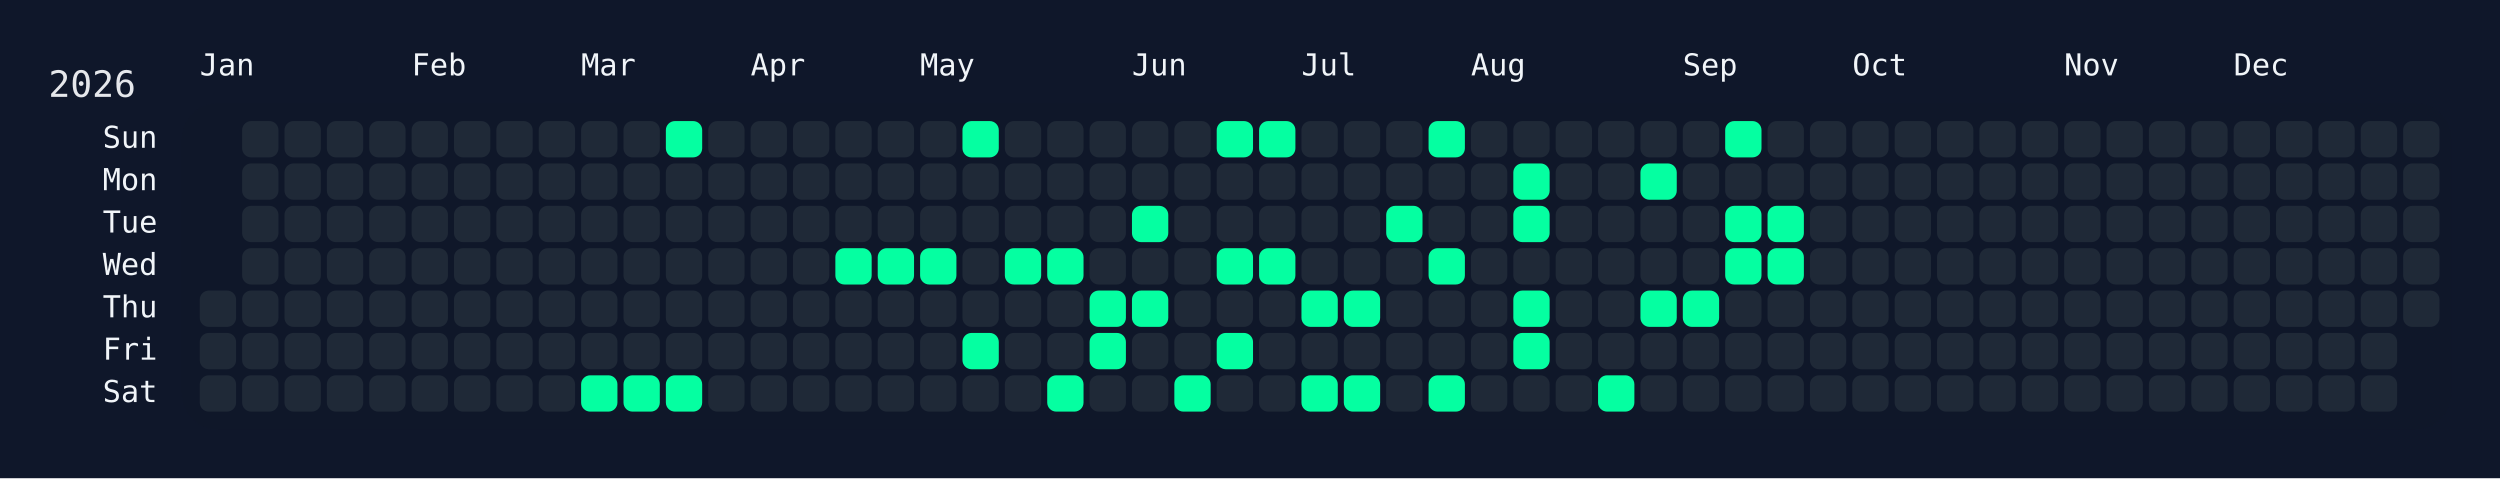
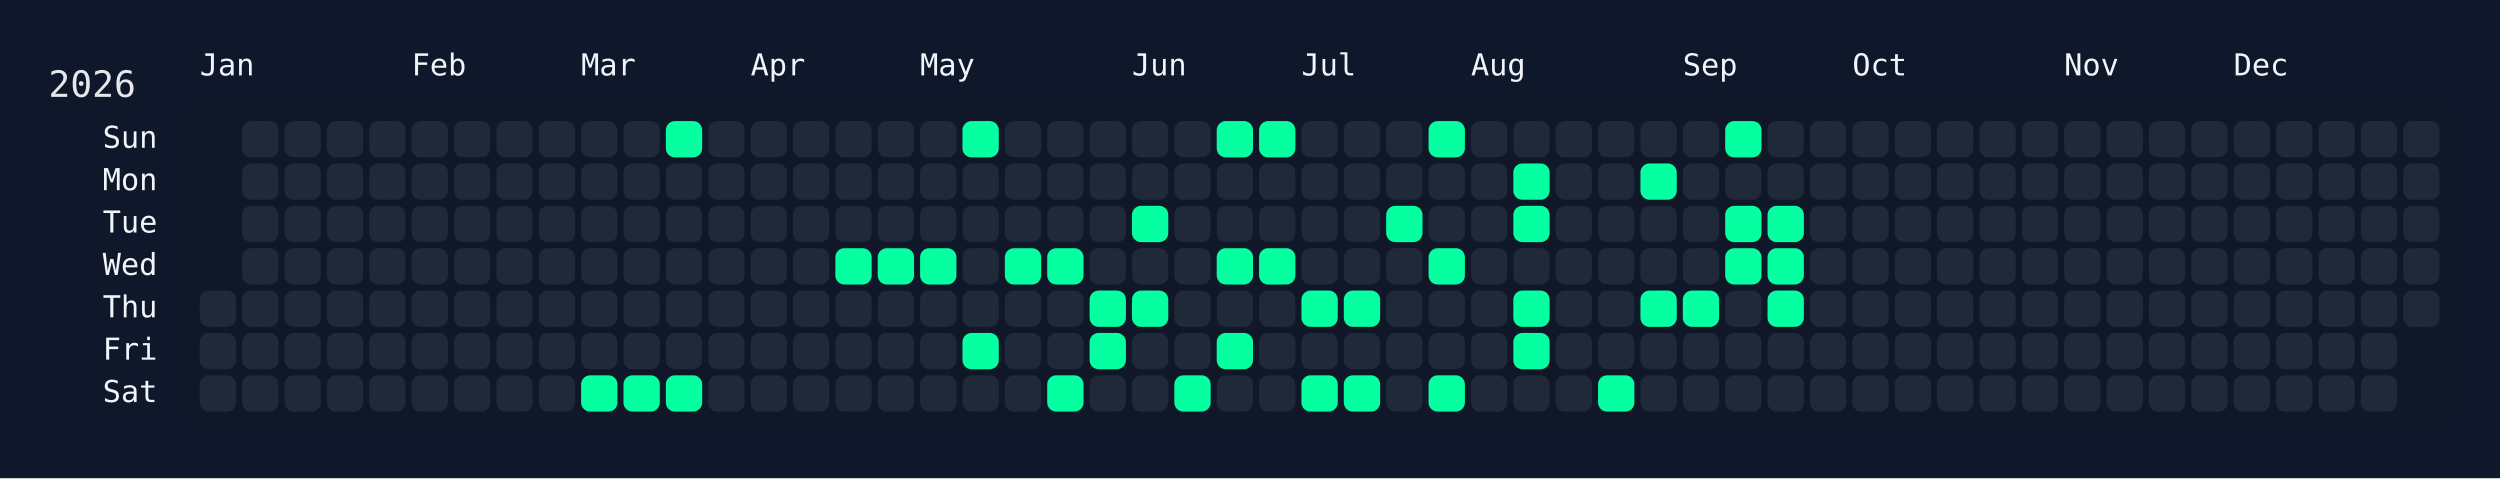
<svg xmlns="http://www.w3.org/2000/svg" width="826" height="158" viewBox="0 0 826 158">
  <rect width="826" height="158" fill="#0f172a" />
  <rect x="60" y="34" width="750" height="108" rx="12" ry="12" fill="rgba(15, 23, 42, 0.8)" />
  <text x="16" y="32" font-size="12" fill="#e5e7eb" font-family="JetBrains Mono, ui-monospace, SFMono-Regular, Menlo, Monaco, Consolas, monospace">2026</text>
  <text x="66" y="18" font-size="10" fill="#f1f5f9" font-family="JetBrains Mono, ui-monospace, SFMono-Regular, Menlo, Monaco, Consolas, monospace" dominant-baseline="hanging">Jan</text>
  <text x="136" y="18" font-size="10" fill="#f1f5f9" font-family="JetBrains Mono, ui-monospace, SFMono-Regular, Menlo, Monaco, Consolas, monospace" dominant-baseline="hanging">Feb</text>
  <text x="192" y="18" font-size="10" fill="#f1f5f9" font-family="JetBrains Mono, ui-monospace, SFMono-Regular, Menlo, Monaco, Consolas, monospace" dominant-baseline="hanging">Mar</text>
  <text x="248" y="18" font-size="10" fill="#f1f5f9" font-family="JetBrains Mono, ui-monospace, SFMono-Regular, Menlo, Monaco, Consolas, monospace" dominant-baseline="hanging">Apr</text>
  <text x="304" y="18" font-size="10" fill="#f1f5f9" font-family="JetBrains Mono, ui-monospace, SFMono-Regular, Menlo, Monaco, Consolas, monospace" dominant-baseline="hanging">May</text>
  <text x="374" y="18" font-size="10" fill="#f1f5f9" font-family="JetBrains Mono, ui-monospace, SFMono-Regular, Menlo, Monaco, Consolas, monospace" dominant-baseline="hanging">Jun</text>
  <text x="430" y="18" font-size="10" fill="#f1f5f9" font-family="JetBrains Mono, ui-monospace, SFMono-Regular, Menlo, Monaco, Consolas, monospace" dominant-baseline="hanging">Jul</text>
  <text x="486" y="18" font-size="10" fill="#f1f5f9" font-family="JetBrains Mono, ui-monospace, SFMono-Regular, Menlo, Monaco, Consolas, monospace" dominant-baseline="hanging">Aug</text>
  <text x="556" y="18" font-size="10" fill="#f1f5f9" font-family="JetBrains Mono, ui-monospace, SFMono-Regular, Menlo, Monaco, Consolas, monospace" dominant-baseline="hanging">Sep</text>
  <text x="612" y="18" font-size="10" fill="#f1f5f9" font-family="JetBrains Mono, ui-monospace, SFMono-Regular, Menlo, Monaco, Consolas, monospace" dominant-baseline="hanging">Oct</text>
  <text x="682" y="18" font-size="10" fill="#f1f5f9" font-family="JetBrains Mono, ui-monospace, SFMono-Regular, Menlo, Monaco, Consolas, monospace" dominant-baseline="hanging">Nov</text>
  <text x="738" y="18" font-size="10" fill="#f1f5f9" font-family="JetBrains Mono, ui-monospace, SFMono-Regular, Menlo, Monaco, Consolas, monospace" dominant-baseline="hanging">Dec</text>
  <text x="52" y="46.0" font-size="10" fill="#f1f5f9" font-family="JetBrains Mono, ui-monospace, SFMono-Regular, Menlo, Monaco, Consolas, monospace" text-anchor="end" dominant-baseline="middle">Sun</text>
  <text x="52" y="60.0" font-size="10" fill="#f1f5f9" font-family="JetBrains Mono, ui-monospace, SFMono-Regular, Menlo, Monaco, Consolas, monospace" text-anchor="end" dominant-baseline="middle">Mon</text>
  <text x="52" y="74.0" font-size="10" fill="#f1f5f9" font-family="JetBrains Mono, ui-monospace, SFMono-Regular, Menlo, Monaco, Consolas, monospace" text-anchor="end" dominant-baseline="middle">Tue</text>
  <text x="52" y="88.0" font-size="10" fill="#f1f5f9" font-family="JetBrains Mono, ui-monospace, SFMono-Regular, Menlo, Monaco, Consolas, monospace" text-anchor="end" dominant-baseline="middle">Wed</text>
  <text x="52" y="102.0" font-size="10" fill="#f1f5f9" font-family="JetBrains Mono, ui-monospace, SFMono-Regular, Menlo, Monaco, Consolas, monospace" text-anchor="end" dominant-baseline="middle">Thu</text>
  <text x="52" y="116.0" font-size="10" fill="#f1f5f9" font-family="JetBrains Mono, ui-monospace, SFMono-Regular, Menlo, Monaco, Consolas, monospace" text-anchor="end" dominant-baseline="middle">Fri</text>
  <text x="52" y="130.0" font-size="10" fill="#f1f5f9" font-family="JetBrains Mono, ui-monospace, SFMono-Regular, Menlo, Monaco, Consolas, monospace" text-anchor="end" dominant-baseline="middle">Sat</text>
  <g transform="translate(66,40)">
    <rect x="0" y="56" width="12" height="12" rx="3" ry="3" fill="#1f2937" data-date="2026-01-01" />
    <rect x="0" y="70" width="12" height="12" rx="3" ry="3" fill="#1f2937" data-date="2026-01-02" />
    <rect x="0" y="84" width="12" height="12" rx="3" ry="3" fill="#1f2937" data-date="2026-01-03" />
    <rect x="14" y="0" width="12" height="12" rx="3" ry="3" fill="#1f2937" data-date="2026-01-04" />
    <rect x="14" y="14" width="12" height="12" rx="3" ry="3" fill="#1f2937" data-date="2026-01-05" />
    <rect x="14" y="28" width="12" height="12" rx="3" ry="3" fill="#1f2937" data-date="2026-01-06" />
    <rect x="14" y="42" width="12" height="12" rx="3" ry="3" fill="#1f2937" data-date="2026-01-07" />
    <rect x="14" y="56" width="12" height="12" rx="3" ry="3" fill="#1f2937" data-date="2026-01-08" />
    <rect x="14" y="70" width="12" height="12" rx="3" ry="3" fill="#1f2937" data-date="2026-01-09" />
    <rect x="14" y="84" width="12" height="12" rx="3" ry="3" fill="#1f2937" data-date="2026-01-10" />
    <rect x="28" y="0" width="12" height="12" rx="3" ry="3" fill="#1f2937" data-date="2026-01-11" />
    <rect x="28" y="14" width="12" height="12" rx="3" ry="3" fill="#1f2937" data-date="2026-01-12" />
    <rect x="28" y="28" width="12" height="12" rx="3" ry="3" fill="#1f2937" data-date="2026-01-13" />
    <rect x="28" y="42" width="12" height="12" rx="3" ry="3" fill="#1f2937" data-date="2026-01-14" />
    <rect x="28" y="56" width="12" height="12" rx="3" ry="3" fill="#1f2937" data-date="2026-01-15" />
    <rect x="28" y="70" width="12" height="12" rx="3" ry="3" fill="#1f2937" data-date="2026-01-16" />
    <rect x="28" y="84" width="12" height="12" rx="3" ry="3" fill="#1f2937" data-date="2026-01-17" />
    <rect x="42" y="0" width="12" height="12" rx="3" ry="3" fill="#1f2937" data-date="2026-01-18" />
    <rect x="42" y="14" width="12" height="12" rx="3" ry="3" fill="#1f2937" data-date="2026-01-19" />
    <rect x="42" y="28" width="12" height="12" rx="3" ry="3" fill="#1f2937" data-date="2026-01-20" />
    <rect x="42" y="42" width="12" height="12" rx="3" ry="3" fill="#1f2937" data-date="2026-01-21" />
    <rect x="42" y="56" width="12" height="12" rx="3" ry="3" fill="#1f2937" data-date="2026-01-22" />
    <rect x="42" y="70" width="12" height="12" rx="3" ry="3" fill="#1f2937" data-date="2026-01-23" />
    <rect x="42" y="84" width="12" height="12" rx="3" ry="3" fill="#1f2937" data-date="2026-01-24" />
    <rect x="56" y="0" width="12" height="12" rx="3" ry="3" fill="#1f2937" data-date="2026-01-25" />
    <rect x="56" y="14" width="12" height="12" rx="3" ry="3" fill="#1f2937" data-date="2026-01-26" />
    <rect x="56" y="28" width="12" height="12" rx="3" ry="3" fill="#1f2937" data-date="2026-01-27" />
    <rect x="56" y="42" width="12" height="12" rx="3" ry="3" fill="#1f2937" data-date="2026-01-28" />
    <rect x="56" y="56" width="12" height="12" rx="3" ry="3" fill="#1f2937" data-date="2026-01-29" />
    <rect x="56" y="70" width="12" height="12" rx="3" ry="3" fill="#1f2937" data-date="2026-01-30" />
    <rect x="56" y="84" width="12" height="12" rx="3" ry="3" fill="#1f2937" data-date="2026-01-31" />
    <rect x="70" y="0" width="12" height="12" rx="3" ry="3" fill="#1f2937" data-date="2026-02-01" />
    <rect x="70" y="14" width="12" height="12" rx="3" ry="3" fill="#1f2937" data-date="2026-02-02" />
    <rect x="70" y="28" width="12" height="12" rx="3" ry="3" fill="#1f2937" data-date="2026-02-03" />
    <rect x="70" y="42" width="12" height="12" rx="3" ry="3" fill="#1f2937" data-date="2026-02-04" />
    <rect x="70" y="56" width="12" height="12" rx="3" ry="3" fill="#1f2937" data-date="2026-02-05" />
    <rect x="70" y="70" width="12" height="12" rx="3" ry="3" fill="#1f2937" data-date="2026-02-06" />
    <rect x="70" y="84" width="12" height="12" rx="3" ry="3" fill="#1f2937" data-date="2026-02-07" />
    <rect x="84" y="0" width="12" height="12" rx="3" ry="3" fill="#1f2937" data-date="2026-02-08" />
    <rect x="84" y="14" width="12" height="12" rx="3" ry="3" fill="#1f2937" data-date="2026-02-09" />
    <rect x="84" y="28" width="12" height="12" rx="3" ry="3" fill="#1f2937" data-date="2026-02-10" />
    <rect x="84" y="42" width="12" height="12" rx="3" ry="3" fill="#1f2937" data-date="2026-02-11" />
    <rect x="84" y="56" width="12" height="12" rx="3" ry="3" fill="#1f2937" data-date="2026-02-12" />
    <rect x="84" y="70" width="12" height="12" rx="3" ry="3" fill="#1f2937" data-date="2026-02-13" />
    <rect x="84" y="84" width="12" height="12" rx="3" ry="3" fill="#1f2937" data-date="2026-02-14" />
    <rect x="98" y="0" width="12" height="12" rx="3" ry="3" fill="#1f2937" data-date="2026-02-15" />
    <rect x="98" y="14" width="12" height="12" rx="3" ry="3" fill="#1f2937" data-date="2026-02-16" />
    <rect x="98" y="28" width="12" height="12" rx="3" ry="3" fill="#1f2937" data-date="2026-02-17" />
    <rect x="98" y="42" width="12" height="12" rx="3" ry="3" fill="#1f2937" data-date="2026-02-18" />
    <rect x="98" y="56" width="12" height="12" rx="3" ry="3" fill="#1f2937" data-date="2026-02-19" />
    <rect x="98" y="70" width="12" height="12" rx="3" ry="3" fill="#1f2937" data-date="2026-02-20" />
    <rect x="98" y="84" width="12" height="12" rx="3" ry="3" fill="#1f2937" data-date="2026-02-21" />
    <rect x="112" y="0" width="12" height="12" rx="3" ry="3" fill="#1f2937" data-date="2026-02-22" />
    <rect x="112" y="14" width="12" height="12" rx="3" ry="3" fill="#1f2937" data-date="2026-02-23" />
    <rect x="112" y="28" width="12" height="12" rx="3" ry="3" fill="#1f2937" data-date="2026-02-24" />
    <rect x="112" y="42" width="12" height="12" rx="3" ry="3" fill="#1f2937" data-date="2026-02-25" />
    <rect x="112" y="56" width="12" height="12" rx="3" ry="3" fill="#1f2937" data-date="2026-02-26" />
    <rect x="112" y="70" width="12" height="12" rx="3" ry="3" fill="#1f2937" data-date="2026-02-27" />
    <rect x="112" y="84" width="12" height="12" rx="3" ry="3" fill="#1f2937" data-date="2026-02-28" />
    <rect x="126" y="0" width="12" height="12" rx="3" ry="3" fill="#1f2937" data-date="2026-03-01" />
    <rect x="126" y="14" width="12" height="12" rx="3" ry="3" fill="#1f2937" data-date="2026-03-02" />
    <rect x="126" y="28" width="12" height="12" rx="3" ry="3" fill="#1f2937" data-date="2026-03-03" />
    <rect x="126" y="42" width="12" height="12" rx="3" ry="3" fill="#1f2937" data-date="2026-03-04" />
    <rect x="126" y="56" width="12" height="12" rx="3" ry="3" fill="#1f2937" data-date="2026-03-05" />
    <rect x="126" y="70" width="12" height="12" rx="3" ry="3" fill="#1f2937" data-date="2026-03-06" />
    <rect x="126" y="84" width="12" height="12" rx="3" ry="3" fill="#05ffa1" data-date="2026-03-07" />
    <rect x="140" y="0" width="12" height="12" rx="3" ry="3" fill="#1f2937" data-date="2026-03-08" />
    <rect x="140" y="14" width="12" height="12" rx="3" ry="3" fill="#1f2937" data-date="2026-03-09" />
    <rect x="140" y="28" width="12" height="12" rx="3" ry="3" fill="#1f2937" data-date="2026-03-10" />
    <rect x="140" y="42" width="12" height="12" rx="3" ry="3" fill="#1f2937" data-date="2026-03-11" />
    <rect x="140" y="56" width="12" height="12" rx="3" ry="3" fill="#1f2937" data-date="2026-03-12" />
    <rect x="140" y="70" width="12" height="12" rx="3" ry="3" fill="#1f2937" data-date="2026-03-13" />
    <rect x="140" y="84" width="12" height="12" rx="3" ry="3" fill="#05ffa1" data-date="2026-03-14" />
    <rect x="154" y="0" width="12" height="12" rx="3" ry="3" fill="#05ffa1" data-date="2026-03-15" />
    <rect x="154" y="14" width="12" height="12" rx="3" ry="3" fill="#1f2937" data-date="2026-03-16" />
    <rect x="154" y="28" width="12" height="12" rx="3" ry="3" fill="#1f2937" data-date="2026-03-17" />
    <rect x="154" y="42" width="12" height="12" rx="3" ry="3" fill="#1f2937" data-date="2026-03-18" />
    <rect x="154" y="56" width="12" height="12" rx="3" ry="3" fill="#1f2937" data-date="2026-03-19" />
    <rect x="154" y="70" width="12" height="12" rx="3" ry="3" fill="#1f2937" data-date="2026-03-20" />
    <rect x="154" y="84" width="12" height="12" rx="3" ry="3" fill="#05ffa1" data-date="2026-03-21" />
    <rect x="168" y="0" width="12" height="12" rx="3" ry="3" fill="#1f2937" data-date="2026-03-22" />
    <rect x="168" y="14" width="12" height="12" rx="3" ry="3" fill="#1f2937" data-date="2026-03-23" />
    <rect x="168" y="28" width="12" height="12" rx="3" ry="3" fill="#1f2937" data-date="2026-03-24" />
    <rect x="168" y="42" width="12" height="12" rx="3" ry="3" fill="#1f2937" data-date="2026-03-25" />
    <rect x="168" y="56" width="12" height="12" rx="3" ry="3" fill="#1f2937" data-date="2026-03-26" />
    <rect x="168" y="70" width="12" height="12" rx="3" ry="3" fill="#1f2937" data-date="2026-03-27" />
    <rect x="168" y="84" width="12" height="12" rx="3" ry="3" fill="#1f2937" data-date="2026-03-28" />
    <rect x="182" y="0" width="12" height="12" rx="3" ry="3" fill="#1f2937" data-date="2026-03-29" />
    <rect x="182" y="14" width="12" height="12" rx="3" ry="3" fill="#1f2937" data-date="2026-03-30" />
    <rect x="182" y="28" width="12" height="12" rx="3" ry="3" fill="#1f2937" data-date="2026-03-31" />
    <rect x="182" y="42" width="12" height="12" rx="3" ry="3" fill="#1f2937" data-date="2026-04-01" />
    <rect x="182" y="56" width="12" height="12" rx="3" ry="3" fill="#1f2937" data-date="2026-04-02" />
    <rect x="182" y="70" width="12" height="12" rx="3" ry="3" fill="#1f2937" data-date="2026-04-03" />
    <rect x="182" y="84" width="12" height="12" rx="3" ry="3" fill="#1f2937" data-date="2026-04-04" />
    <rect x="196" y="0" width="12" height="12" rx="3" ry="3" fill="#1f2937" data-date="2026-04-05" />
    <rect x="196" y="14" width="12" height="12" rx="3" ry="3" fill="#1f2937" data-date="2026-04-06" />
    <rect x="196" y="28" width="12" height="12" rx="3" ry="3" fill="#1f2937" data-date="2026-04-07" />
    <rect x="196" y="42" width="12" height="12" rx="3" ry="3" fill="#1f2937" data-date="2026-04-08" />
    <rect x="196" y="56" width="12" height="12" rx="3" ry="3" fill="#1f2937" data-date="2026-04-09" />
    <rect x="196" y="70" width="12" height="12" rx="3" ry="3" fill="#1f2937" data-date="2026-04-10" />
    <rect x="196" y="84" width="12" height="12" rx="3" ry="3" fill="#1f2937" data-date="2026-04-11" />
    <rect x="210" y="0" width="12" height="12" rx="3" ry="3" fill="#1f2937" data-date="2026-04-12" />
    <rect x="210" y="14" width="12" height="12" rx="3" ry="3" fill="#1f2937" data-date="2026-04-13" />
    <rect x="210" y="28" width="12" height="12" rx="3" ry="3" fill="#1f2937" data-date="2026-04-14" />
    <rect x="210" y="42" width="12" height="12" rx="3" ry="3" fill="#05ffa1" data-date="2026-04-15" />
    <rect x="210" y="56" width="12" height="12" rx="3" ry="3" fill="#1f2937" data-date="2026-04-16" />
    <rect x="210" y="70" width="12" height="12" rx="3" ry="3" fill="#1f2937" data-date="2026-04-17" />
    <rect x="210" y="84" width="12" height="12" rx="3" ry="3" fill="#1f2937" data-date="2026-04-18" />
    <rect x="224" y="0" width="12" height="12" rx="3" ry="3" fill="#1f2937" data-date="2026-04-19" />
    <rect x="224" y="14" width="12" height="12" rx="3" ry="3" fill="#1f2937" data-date="2026-04-20" />
    <rect x="224" y="28" width="12" height="12" rx="3" ry="3" fill="#1f2937" data-date="2026-04-21" />
    <rect x="224" y="42" width="12" height="12" rx="3" ry="3" fill="#05ffa1" data-date="2026-04-22" />
    <rect x="224" y="56" width="12" height="12" rx="3" ry="3" fill="#1f2937" data-date="2026-04-23" />
    <rect x="224" y="70" width="12" height="12" rx="3" ry="3" fill="#1f2937" data-date="2026-04-24" />
    <rect x="224" y="84" width="12" height="12" rx="3" ry="3" fill="#1f2937" data-date="2026-04-25" />
    <rect x="238" y="0" width="12" height="12" rx="3" ry="3" fill="#1f2937" data-date="2026-04-26" />
    <rect x="238" y="14" width="12" height="12" rx="3" ry="3" fill="#1f2937" data-date="2026-04-27" />
    <rect x="238" y="28" width="12" height="12" rx="3" ry="3" fill="#1f2937" data-date="2026-04-28" />
    <rect x="238" y="42" width="12" height="12" rx="3" ry="3" fill="#05ffa1" data-date="2026-04-29" />
    <rect x="238" y="56" width="12" height="12" rx="3" ry="3" fill="#1f2937" data-date="2026-04-30" />
    <rect x="238" y="70" width="12" height="12" rx="3" ry="3" fill="#1f2937" data-date="2026-05-01" />
    <rect x="238" y="84" width="12" height="12" rx="3" ry="3" fill="#1f2937" data-date="2026-05-02" />
    <rect x="252" y="0" width="12" height="12" rx="3" ry="3" fill="#05ffa1" data-date="2026-05-03" />
    <rect x="252" y="14" width="12" height="12" rx="3" ry="3" fill="#1f2937" data-date="2026-05-04" />
    <rect x="252" y="28" width="12" height="12" rx="3" ry="3" fill="#1f2937" data-date="2026-05-05" />
    <rect x="252" y="42" width="12" height="12" rx="3" ry="3" fill="#1f2937" data-date="2026-05-06" />
    <rect x="252" y="56" width="12" height="12" rx="3" ry="3" fill="#1f2937" data-date="2026-05-07" />
    <rect x="252" y="70" width="12" height="12" rx="3" ry="3" fill="#05ffa1" data-date="2026-05-08" />
    <rect x="252" y="84" width="12" height="12" rx="3" ry="3" fill="#1f2937" data-date="2026-05-09" />
    <rect x="266" y="0" width="12" height="12" rx="3" ry="3" fill="#1f2937" data-date="2026-05-10" />
    <rect x="266" y="14" width="12" height="12" rx="3" ry="3" fill="#1f2937" data-date="2026-05-11" />
    <rect x="266" y="28" width="12" height="12" rx="3" ry="3" fill="#1f2937" data-date="2026-05-12" />
    <rect x="266" y="42" width="12" height="12" rx="3" ry="3" fill="#05ffa1" data-date="2026-05-13" />
    <rect x="266" y="56" width="12" height="12" rx="3" ry="3" fill="#1f2937" data-date="2026-05-14" />
    <rect x="266" y="70" width="12" height="12" rx="3" ry="3" fill="#1f2937" data-date="2026-05-15" />
    <rect x="266" y="84" width="12" height="12" rx="3" ry="3" fill="#1f2937" data-date="2026-05-16" />
    <rect x="280" y="0" width="12" height="12" rx="3" ry="3" fill="#1f2937" data-date="2026-05-17" />
    <rect x="280" y="14" width="12" height="12" rx="3" ry="3" fill="#1f2937" data-date="2026-05-18" />
    <rect x="280" y="28" width="12" height="12" rx="3" ry="3" fill="#1f2937" data-date="2026-05-19" />
    <rect x="280" y="42" width="12" height="12" rx="3" ry="3" fill="#05ffa1" data-date="2026-05-20" />
    <rect x="280" y="56" width="12" height="12" rx="3" ry="3" fill="#1f2937" data-date="2026-05-21" />
    <rect x="280" y="70" width="12" height="12" rx="3" ry="3" fill="#1f2937" data-date="2026-05-22" />
    <rect x="280" y="84" width="12" height="12" rx="3" ry="3" fill="#05ffa1" data-date="2026-05-23" />
    <rect x="294" y="0" width="12" height="12" rx="3" ry="3" fill="#1f2937" data-date="2026-05-24" />
    <rect x="294" y="14" width="12" height="12" rx="3" ry="3" fill="#1f2937" data-date="2026-05-25" />
    <rect x="294" y="28" width="12" height="12" rx="3" ry="3" fill="#1f2937" data-date="2026-05-26" />
    <rect x="294" y="42" width="12" height="12" rx="3" ry="3" fill="#1f2937" data-date="2026-05-27" />
    <rect x="294" y="56" width="12" height="12" rx="3" ry="3" fill="#05ffa1" data-date="2026-05-28" />
    <rect x="294" y="70" width="12" height="12" rx="3" ry="3" fill="#05ffa1" data-date="2026-05-29" />
    <rect x="294" y="84" width="12" height="12" rx="3" ry="3" fill="#1f2937" data-date="2026-05-30" />
    <rect x="308" y="0" width="12" height="12" rx="3" ry="3" fill="#1f2937" data-date="2026-05-31" />
    <rect x="308" y="14" width="12" height="12" rx="3" ry="3" fill="#1f2937" data-date="2026-06-01" />
    <rect x="308" y="28" width="12" height="12" rx="3" ry="3" fill="#05ffa1" data-date="2026-06-02" />
    <rect x="308" y="42" width="12" height="12" rx="3" ry="3" fill="#1f2937" data-date="2026-06-03" />
    <rect x="308" y="56" width="12" height="12" rx="3" ry="3" fill="#05ffa1" data-date="2026-06-04" />
    <rect x="308" y="70" width="12" height="12" rx="3" ry="3" fill="#1f2937" data-date="2026-06-05" />
    <rect x="308" y="84" width="12" height="12" rx="3" ry="3" fill="#1f2937" data-date="2026-06-06" />
    <rect x="322" y="0" width="12" height="12" rx="3" ry="3" fill="#1f2937" data-date="2026-06-07" />
    <rect x="322" y="14" width="12" height="12" rx="3" ry="3" fill="#1f2937" data-date="2026-06-08" />
    <rect x="322" y="28" width="12" height="12" rx="3" ry="3" fill="#1f2937" data-date="2026-06-09" />
    <rect x="322" y="42" width="12" height="12" rx="3" ry="3" fill="#1f2937" data-date="2026-06-10" />
    <rect x="322" y="56" width="12" height="12" rx="3" ry="3" fill="#1f2937" data-date="2026-06-11" />
    <rect x="322" y="70" width="12" height="12" rx="3" ry="3" fill="#1f2937" data-date="2026-06-12" />
    <rect x="322" y="84" width="12" height="12" rx="3" ry="3" fill="#05ffa1" data-date="2026-06-13" />
    <rect x="336" y="0" width="12" height="12" rx="3" ry="3" fill="#05ffa1" data-date="2026-06-14" />
    <rect x="336" y="14" width="12" height="12" rx="3" ry="3" fill="#1f2937" data-date="2026-06-15" />
    <rect x="336" y="28" width="12" height="12" rx="3" ry="3" fill="#1f2937" data-date="2026-06-16" />
    <rect x="336" y="42" width="12" height="12" rx="3" ry="3" fill="#05ffa1" data-date="2026-06-17" />
    <rect x="336" y="56" width="12" height="12" rx="3" ry="3" fill="#1f2937" data-date="2026-06-18" />
    <rect x="336" y="70" width="12" height="12" rx="3" ry="3" fill="#05ffa1" data-date="2026-06-19" />
    <rect x="336" y="84" width="12" height="12" rx="3" ry="3" fill="#1f2937" data-date="2026-06-20" />
    <rect x="350" y="0" width="12" height="12" rx="3" ry="3" fill="#05ffa1" data-date="2026-06-21" />
    <rect x="350" y="14" width="12" height="12" rx="3" ry="3" fill="#1f2937" data-date="2026-06-22" />
    <rect x="350" y="28" width="12" height="12" rx="3" ry="3" fill="#1f2937" data-date="2026-06-23" />
    <rect x="350" y="42" width="12" height="12" rx="3" ry="3" fill="#05ffa1" data-date="2026-06-24" />
    <rect x="350" y="56" width="12" height="12" rx="3" ry="3" fill="#1f2937" data-date="2026-06-25" />
    <rect x="350" y="70" width="12" height="12" rx="3" ry="3" fill="#1f2937" data-date="2026-06-26" />
    <rect x="350" y="84" width="12" height="12" rx="3" ry="3" fill="#1f2937" data-date="2026-06-27" />
    <rect x="364" y="0" width="12" height="12" rx="3" ry="3" fill="#1f2937" data-date="2026-06-28" />
    <rect x="364" y="14" width="12" height="12" rx="3" ry="3" fill="#1f2937" data-date="2026-06-29" />
    <rect x="364" y="28" width="12" height="12" rx="3" ry="3" fill="#1f2937" data-date="2026-06-30" />
    <rect x="364" y="42" width="12" height="12" rx="3" ry="3" fill="#1f2937" data-date="2026-07-01" />
    <rect x="364" y="56" width="12" height="12" rx="3" ry="3" fill="#05ffa1" data-date="2026-07-02" />
    <rect x="364" y="70" width="12" height="12" rx="3" ry="3" fill="#1f2937" data-date="2026-07-03" />
    <rect x="364" y="84" width="12" height="12" rx="3" ry="3" fill="#05ffa1" data-date="2026-07-04" />
    <rect x="378" y="0" width="12" height="12" rx="3" ry="3" fill="#1f2937" data-date="2026-07-05" />
    <rect x="378" y="14" width="12" height="12" rx="3" ry="3" fill="#1f2937" data-date="2026-07-06" />
    <rect x="378" y="28" width="12" height="12" rx="3" ry="3" fill="#1f2937" data-date="2026-07-07" />
    <rect x="378" y="42" width="12" height="12" rx="3" ry="3" fill="#1f2937" data-date="2026-07-08" />
    <rect x="378" y="56" width="12" height="12" rx="3" ry="3" fill="#05ffa1" data-date="2026-07-09" />
    <rect x="378" y="70" width="12" height="12" rx="3" ry="3" fill="#1f2937" data-date="2026-07-10" />
    <rect x="378" y="84" width="12" height="12" rx="3" ry="3" fill="#05ffa1" data-date="2026-07-11" />
    <rect x="392" y="0" width="12" height="12" rx="3" ry="3" fill="#1f2937" data-date="2026-07-12" />
    <rect x="392" y="14" width="12" height="12" rx="3" ry="3" fill="#1f2937" data-date="2026-07-13" />
    <rect x="392" y="28" width="12" height="12" rx="3" ry="3" fill="#05ffa1" data-date="2026-07-14" />
    <rect x="392" y="42" width="12" height="12" rx="3" ry="3" fill="#1f2937" data-date="2026-07-15" />
    <rect x="392" y="56" width="12" height="12" rx="3" ry="3" fill="#1f2937" data-date="2026-07-16" />
    <rect x="392" y="70" width="12" height="12" rx="3" ry="3" fill="#1f2937" data-date="2026-07-17" />
    <rect x="392" y="84" width="12" height="12" rx="3" ry="3" fill="#1f2937" data-date="2026-07-18" />
    <rect x="406" y="0" width="12" height="12" rx="3" ry="3" fill="#05ffa1" data-date="2026-07-19" />
    <rect x="406" y="14" width="12" height="12" rx="3" ry="3" fill="#1f2937" data-date="2026-07-20" />
    <rect x="406" y="28" width="12" height="12" rx="3" ry="3" fill="#1f2937" data-date="2026-07-21" />
    <rect x="406" y="42" width="12" height="12" rx="3" ry="3" fill="#05ffa1" data-date="2026-07-22" />
    <rect x="406" y="56" width="12" height="12" rx="3" ry="3" fill="#1f2937" data-date="2026-07-23" />
    <rect x="406" y="70" width="12" height="12" rx="3" ry="3" fill="#1f2937" data-date="2026-07-24" />
    <rect x="406" y="84" width="12" height="12" rx="3" ry="3" fill="#05ffa1" data-date="2026-07-25" />
    <rect x="420" y="0" width="12" height="12" rx="3" ry="3" fill="#1f2937" data-date="2026-07-26" />
    <rect x="420" y="14" width="12" height="12" rx="3" ry="3" fill="#1f2937" data-date="2026-07-27" />
    <rect x="420" y="28" width="12" height="12" rx="3" ry="3" fill="#1f2937" data-date="2026-07-28" />
    <rect x="420" y="42" width="12" height="12" rx="3" ry="3" fill="#1f2937" data-date="2026-07-29" />
    <rect x="420" y="56" width="12" height="12" rx="3" ry="3" fill="#1f2937" data-date="2026-07-30" />
    <rect x="420" y="70" width="12" height="12" rx="3" ry="3" fill="#1f2937" data-date="2026-07-31" />
    <rect x="420" y="84" width="12" height="12" rx="3" ry="3" fill="#1f2937" data-date="2026-08-01" />
    <rect x="434" y="0" width="12" height="12" rx="3" ry="3" fill="#1f2937" data-date="2026-08-02" />
    <rect x="434" y="14" width="12" height="12" rx="3" ry="3" fill="#05ffa1" data-date="2026-08-03" />
    <rect x="434" y="28" width="12" height="12" rx="3" ry="3" fill="#05ffa1" data-date="2026-08-04" />
    <rect x="434" y="42" width="12" height="12" rx="3" ry="3" fill="#1f2937" data-date="2026-08-05" />
    <rect x="434" y="56" width="12" height="12" rx="3" ry="3" fill="#05ffa1" data-date="2026-08-06" />
    <rect x="434" y="70" width="12" height="12" rx="3" ry="3" fill="#05ffa1" data-date="2026-08-07" />
    <rect x="434" y="84" width="12" height="12" rx="3" ry="3" fill="#1f2937" data-date="2026-08-08" />
    <rect x="448" y="0" width="12" height="12" rx="3" ry="3" fill="#1f2937" data-date="2026-08-09" />
    <rect x="448" y="14" width="12" height="12" rx="3" ry="3" fill="#1f2937" data-date="2026-08-10" />
    <rect x="448" y="28" width="12" height="12" rx="3" ry="3" fill="#1f2937" data-date="2026-08-11" />
    <rect x="448" y="42" width="12" height="12" rx="3" ry="3" fill="#1f2937" data-date="2026-08-12" />
    <rect x="448" y="56" width="12" height="12" rx="3" ry="3" fill="#1f2937" data-date="2026-08-13" />
    <rect x="448" y="70" width="12" height="12" rx="3" ry="3" fill="#1f2937" data-date="2026-08-14" />
    <rect x="448" y="84" width="12" height="12" rx="3" ry="3" fill="#1f2937" data-date="2026-08-15" />
    <rect x="462" y="0" width="12" height="12" rx="3" ry="3" fill="#1f2937" data-date="2026-08-16" />
    <rect x="462" y="14" width="12" height="12" rx="3" ry="3" fill="#1f2937" data-date="2026-08-17" />
    <rect x="462" y="28" width="12" height="12" rx="3" ry="3" fill="#1f2937" data-date="2026-08-18" />
    <rect x="462" y="42" width="12" height="12" rx="3" ry="3" fill="#1f2937" data-date="2026-08-19" />
    <rect x="462" y="56" width="12" height="12" rx="3" ry="3" fill="#1f2937" data-date="2026-08-20" />
    <rect x="462" y="70" width="12" height="12" rx="3" ry="3" fill="#1f2937" data-date="2026-08-21" />
    <rect x="462" y="84" width="12" height="12" rx="3" ry="3" fill="#05ffa1" data-date="2026-08-22" />
    <rect x="476" y="0" width="12" height="12" rx="3" ry="3" fill="#1f2937" data-date="2026-08-23" />
    <rect x="476" y="14" width="12" height="12" rx="3" ry="3" fill="#05ffa1" data-date="2026-08-24" />
    <rect x="476" y="28" width="12" height="12" rx="3" ry="3" fill="#1f2937" data-date="2026-08-25" />
    <rect x="476" y="42" width="12" height="12" rx="3" ry="3" fill="#1f2937" data-date="2026-08-26" />
    <rect x="476" y="56" width="12" height="12" rx="3" ry="3" fill="#05ffa1" data-date="2026-08-27" />
    <rect x="476" y="70" width="12" height="12" rx="3" ry="3" fill="#1f2937" data-date="2026-08-28" />
    <rect x="476" y="84" width="12" height="12" rx="3" ry="3" fill="#1f2937" data-date="2026-08-29" />
    <rect x="490" y="0" width="12" height="12" rx="3" ry="3" fill="#1f2937" data-date="2026-08-30" />
    <rect x="490" y="14" width="12" height="12" rx="3" ry="3" fill="#1f2937" data-date="2026-08-31" />
    <rect x="490" y="28" width="12" height="12" rx="3" ry="3" fill="#1f2937" data-date="2026-09-01" />
    <rect x="490" y="42" width="12" height="12" rx="3" ry="3" fill="#1f2937" data-date="2026-09-02" />
    <rect x="490" y="56" width="12" height="12" rx="3" ry="3" fill="#05ffa1" data-date="2026-09-03" />
    <rect x="490" y="70" width="12" height="12" rx="3" ry="3" fill="#1f2937" data-date="2026-09-04" />
    <rect x="490" y="84" width="12" height="12" rx="3" ry="3" fill="#1f2937" data-date="2026-09-05" />
    <rect x="504" y="0" width="12" height="12" rx="3" ry="3" fill="#05ffa1" data-date="2026-09-06" />
    <rect x="504" y="14" width="12" height="12" rx="3" ry="3" fill="#1f2937" data-date="2026-09-07" />
    <rect x="504" y="28" width="12" height="12" rx="3" ry="3" fill="#05ffa1" data-date="2026-09-08" />
    <rect x="504" y="42" width="12" height="12" rx="3" ry="3" fill="#05ffa1" data-date="2026-09-09" />
    <rect x="504" y="56" width="12" height="12" rx="3" ry="3" fill="#1f2937" data-date="2026-09-10" />
    <rect x="504" y="70" width="12" height="12" rx="3" ry="3" fill="#1f2937" data-date="2026-09-11" />
    <rect x="504" y="84" width="12" height="12" rx="3" ry="3" fill="#1f2937" data-date="2026-09-12" />
    <rect x="518" y="0" width="12" height="12" rx="3" ry="3" fill="#1f2937" data-date="2026-09-13" />
    <rect x="518" y="14" width="12" height="12" rx="3" ry="3" fill="#1f2937" data-date="2026-09-14" />
    <rect x="518" y="28" width="12" height="12" rx="3" ry="3" fill="#05ffa1" data-date="2026-09-15" />
    <rect x="518" y="42" width="12" height="12" rx="3" ry="3" fill="#05ffa1" data-date="2026-09-16" />
-     <rect x="518" y="56" width="12" height="12" rx="3" ry="3" fill="#1f2937" data-date="2026-09-17" />
+     <rect x="518" y="56" width="12" height="12" rx="3" ry="3" fill="#05ffa1" data-date="2026-09-17" />
    <rect x="518" y="70" width="12" height="12" rx="3" ry="3" fill="#1f2937" data-date="2026-09-18" />
    <rect x="518" y="84" width="12" height="12" rx="3" ry="3" fill="#1f2937" data-date="2026-09-19" />
    <rect x="532" y="0" width="12" height="12" rx="3" ry="3" fill="#1f2937" data-date="2026-09-20" />
    <rect x="532" y="14" width="12" height="12" rx="3" ry="3" fill="#1f2937" data-date="2026-09-21" />
    <rect x="532" y="28" width="12" height="12" rx="3" ry="3" fill="#1f2937" data-date="2026-09-22" />
    <rect x="532" y="42" width="12" height="12" rx="3" ry="3" fill="#1f2937" data-date="2026-09-23" />
    <rect x="532" y="56" width="12" height="12" rx="3" ry="3" fill="#1f2937" data-date="2026-09-24" />
    <rect x="532" y="70" width="12" height="12" rx="3" ry="3" fill="#1f2937" data-date="2026-09-25" />
    <rect x="532" y="84" width="12" height="12" rx="3" ry="3" fill="#1f2937" data-date="2026-09-26" />
    <rect x="546" y="0" width="12" height="12" rx="3" ry="3" fill="#1f2937" data-date="2026-09-27" />
    <rect x="546" y="14" width="12" height="12" rx="3" ry="3" fill="#1f2937" data-date="2026-09-28" />
    <rect x="546" y="28" width="12" height="12" rx="3" ry="3" fill="#1f2937" data-date="2026-09-29" />
    <rect x="546" y="42" width="12" height="12" rx="3" ry="3" fill="#1f2937" data-date="2026-09-30" />
    <rect x="546" y="56" width="12" height="12" rx="3" ry="3" fill="#1f2937" data-date="2026-10-01" />
    <rect x="546" y="70" width="12" height="12" rx="3" ry="3" fill="#1f2937" data-date="2026-10-02" />
    <rect x="546" y="84" width="12" height="12" rx="3" ry="3" fill="#1f2937" data-date="2026-10-03" />
    <rect x="560" y="0" width="12" height="12" rx="3" ry="3" fill="#1f2937" data-date="2026-10-04" />
    <rect x="560" y="14" width="12" height="12" rx="3" ry="3" fill="#1f2937" data-date="2026-10-05" />
    <rect x="560" y="28" width="12" height="12" rx="3" ry="3" fill="#1f2937" data-date="2026-10-06" />
    <rect x="560" y="42" width="12" height="12" rx="3" ry="3" fill="#1f2937" data-date="2026-10-07" />
    <rect x="560" y="56" width="12" height="12" rx="3" ry="3" fill="#1f2937" data-date="2026-10-08" />
    <rect x="560" y="70" width="12" height="12" rx="3" ry="3" fill="#1f2937" data-date="2026-10-09" />
    <rect x="560" y="84" width="12" height="12" rx="3" ry="3" fill="#1f2937" data-date="2026-10-10" />
    <rect x="574" y="0" width="12" height="12" rx="3" ry="3" fill="#1f2937" data-date="2026-10-11" />
    <rect x="574" y="14" width="12" height="12" rx="3" ry="3" fill="#1f2937" data-date="2026-10-12" />
    <rect x="574" y="28" width="12" height="12" rx="3" ry="3" fill="#1f2937" data-date="2026-10-13" />
    <rect x="574" y="42" width="12" height="12" rx="3" ry="3" fill="#1f2937" data-date="2026-10-14" />
    <rect x="574" y="56" width="12" height="12" rx="3" ry="3" fill="#1f2937" data-date="2026-10-15" />
    <rect x="574" y="70" width="12" height="12" rx="3" ry="3" fill="#1f2937" data-date="2026-10-16" />
    <rect x="574" y="84" width="12" height="12" rx="3" ry="3" fill="#1f2937" data-date="2026-10-17" />
    <rect x="588" y="0" width="12" height="12" rx="3" ry="3" fill="#1f2937" data-date="2026-10-18" />
    <rect x="588" y="14" width="12" height="12" rx="3" ry="3" fill="#1f2937" data-date="2026-10-19" />
    <rect x="588" y="28" width="12" height="12" rx="3" ry="3" fill="#1f2937" data-date="2026-10-20" />
    <rect x="588" y="42" width="12" height="12" rx="3" ry="3" fill="#1f2937" data-date="2026-10-21" />
    <rect x="588" y="56" width="12" height="12" rx="3" ry="3" fill="#1f2937" data-date="2026-10-22" />
    <rect x="588" y="70" width="12" height="12" rx="3" ry="3" fill="#1f2937" data-date="2026-10-23" />
    <rect x="588" y="84" width="12" height="12" rx="3" ry="3" fill="#1f2937" data-date="2026-10-24" />
    <rect x="602" y="0" width="12" height="12" rx="3" ry="3" fill="#1f2937" data-date="2026-10-25" />
    <rect x="602" y="14" width="12" height="12" rx="3" ry="3" fill="#1f2937" data-date="2026-10-26" />
    <rect x="602" y="28" width="12" height="12" rx="3" ry="3" fill="#1f2937" data-date="2026-10-27" />
    <rect x="602" y="42" width="12" height="12" rx="3" ry="3" fill="#1f2937" data-date="2026-10-28" />
    <rect x="602" y="56" width="12" height="12" rx="3" ry="3" fill="#1f2937" data-date="2026-10-29" />
    <rect x="602" y="70" width="12" height="12" rx="3" ry="3" fill="#1f2937" data-date="2026-10-30" />
    <rect x="602" y="84" width="12" height="12" rx="3" ry="3" fill="#1f2937" data-date="2026-10-31" />
    <rect x="616" y="0" width="12" height="12" rx="3" ry="3" fill="#1f2937" data-date="2026-11-01" />
    <rect x="616" y="14" width="12" height="12" rx="3" ry="3" fill="#1f2937" data-date="2026-11-02" />
    <rect x="616" y="28" width="12" height="12" rx="3" ry="3" fill="#1f2937" data-date="2026-11-03" />
    <rect x="616" y="42" width="12" height="12" rx="3" ry="3" fill="#1f2937" data-date="2026-11-04" />
    <rect x="616" y="56" width="12" height="12" rx="3" ry="3" fill="#1f2937" data-date="2026-11-05" />
    <rect x="616" y="70" width="12" height="12" rx="3" ry="3" fill="#1f2937" data-date="2026-11-06" />
    <rect x="616" y="84" width="12" height="12" rx="3" ry="3" fill="#1f2937" data-date="2026-11-07" />
    <rect x="630" y="0" width="12" height="12" rx="3" ry="3" fill="#1f2937" data-date="2026-11-08" />
    <rect x="630" y="14" width="12" height="12" rx="3" ry="3" fill="#1f2937" data-date="2026-11-09" />
    <rect x="630" y="28" width="12" height="12" rx="3" ry="3" fill="#1f2937" data-date="2026-11-10" />
    <rect x="630" y="42" width="12" height="12" rx="3" ry="3" fill="#1f2937" data-date="2026-11-11" />
    <rect x="630" y="56" width="12" height="12" rx="3" ry="3" fill="#1f2937" data-date="2026-11-12" />
    <rect x="630" y="70" width="12" height="12" rx="3" ry="3" fill="#1f2937" data-date="2026-11-13" />
    <rect x="630" y="84" width="12" height="12" rx="3" ry="3" fill="#1f2937" data-date="2026-11-14" />
    <rect x="644" y="0" width="12" height="12" rx="3" ry="3" fill="#1f2937" data-date="2026-11-15" />
    <rect x="644" y="14" width="12" height="12" rx="3" ry="3" fill="#1f2937" data-date="2026-11-16" />
    <rect x="644" y="28" width="12" height="12" rx="3" ry="3" fill="#1f2937" data-date="2026-11-17" />
    <rect x="644" y="42" width="12" height="12" rx="3" ry="3" fill="#1f2937" data-date="2026-11-18" />
    <rect x="644" y="56" width="12" height="12" rx="3" ry="3" fill="#1f2937" data-date="2026-11-19" />
    <rect x="644" y="70" width="12" height="12" rx="3" ry="3" fill="#1f2937" data-date="2026-11-20" />
    <rect x="644" y="84" width="12" height="12" rx="3" ry="3" fill="#1f2937" data-date="2026-11-21" />
    <rect x="658" y="0" width="12" height="12" rx="3" ry="3" fill="#1f2937" data-date="2026-11-22" />
    <rect x="658" y="14" width="12" height="12" rx="3" ry="3" fill="#1f2937" data-date="2026-11-23" />
    <rect x="658" y="28" width="12" height="12" rx="3" ry="3" fill="#1f2937" data-date="2026-11-24" />
    <rect x="658" y="42" width="12" height="12" rx="3" ry="3" fill="#1f2937" data-date="2026-11-25" />
    <rect x="658" y="56" width="12" height="12" rx="3" ry="3" fill="#1f2937" data-date="2026-11-26" />
    <rect x="658" y="70" width="12" height="12" rx="3" ry="3" fill="#1f2937" data-date="2026-11-27" />
    <rect x="658" y="84" width="12" height="12" rx="3" ry="3" fill="#1f2937" data-date="2026-11-28" />
    <rect x="672" y="0" width="12" height="12" rx="3" ry="3" fill="#1f2937" data-date="2026-11-29" />
    <rect x="672" y="14" width="12" height="12" rx="3" ry="3" fill="#1f2937" data-date="2026-11-30" />
    <rect x="672" y="28" width="12" height="12" rx="3" ry="3" fill="#1f2937" data-date="2026-12-01" />
    <rect x="672" y="42" width="12" height="12" rx="3" ry="3" fill="#1f2937" data-date="2026-12-02" />
    <rect x="672" y="56" width="12" height="12" rx="3" ry="3" fill="#1f2937" data-date="2026-12-03" />
    <rect x="672" y="70" width="12" height="12" rx="3" ry="3" fill="#1f2937" data-date="2026-12-04" />
    <rect x="672" y="84" width="12" height="12" rx="3" ry="3" fill="#1f2937" data-date="2026-12-05" />
    <rect x="686" y="0" width="12" height="12" rx="3" ry="3" fill="#1f2937" data-date="2026-12-06" />
    <rect x="686" y="14" width="12" height="12" rx="3" ry="3" fill="#1f2937" data-date="2026-12-07" />
    <rect x="686" y="28" width="12" height="12" rx="3" ry="3" fill="#1f2937" data-date="2026-12-08" />
    <rect x="686" y="42" width="12" height="12" rx="3" ry="3" fill="#1f2937" data-date="2026-12-09" />
    <rect x="686" y="56" width="12" height="12" rx="3" ry="3" fill="#1f2937" data-date="2026-12-10" />
    <rect x="686" y="70" width="12" height="12" rx="3" ry="3" fill="#1f2937" data-date="2026-12-11" />
    <rect x="686" y="84" width="12" height="12" rx="3" ry="3" fill="#1f2937" data-date="2026-12-12" />
    <rect x="700" y="0" width="12" height="12" rx="3" ry="3" fill="#1f2937" data-date="2026-12-13" />
    <rect x="700" y="14" width="12" height="12" rx="3" ry="3" fill="#1f2937" data-date="2026-12-14" />
    <rect x="700" y="28" width="12" height="12" rx="3" ry="3" fill="#1f2937" data-date="2026-12-15" />
    <rect x="700" y="42" width="12" height="12" rx="3" ry="3" fill="#1f2937" data-date="2026-12-16" />
    <rect x="700" y="56" width="12" height="12" rx="3" ry="3" fill="#1f2937" data-date="2026-12-17" />
    <rect x="700" y="70" width="12" height="12" rx="3" ry="3" fill="#1f2937" data-date="2026-12-18" />
    <rect x="700" y="84" width="12" height="12" rx="3" ry="3" fill="#1f2937" data-date="2026-12-19" />
    <rect x="714" y="0" width="12" height="12" rx="3" ry="3" fill="#1f2937" data-date="2026-12-20" />
    <rect x="714" y="14" width="12" height="12" rx="3" ry="3" fill="#1f2937" data-date="2026-12-21" />
    <rect x="714" y="28" width="12" height="12" rx="3" ry="3" fill="#1f2937" data-date="2026-12-22" />
    <rect x="714" y="42" width="12" height="12" rx="3" ry="3" fill="#1f2937" data-date="2026-12-23" />
    <rect x="714" y="56" width="12" height="12" rx="3" ry="3" fill="#1f2937" data-date="2026-12-24" />
    <rect x="714" y="70" width="12" height="12" rx="3" ry="3" fill="#1f2937" data-date="2026-12-25" />
    <rect x="714" y="84" width="12" height="12" rx="3" ry="3" fill="#1f2937" data-date="2026-12-26" />
    <rect x="728" y="0" width="12" height="12" rx="3" ry="3" fill="#1f2937" data-date="2026-12-27" />
    <rect x="728" y="14" width="12" height="12" rx="3" ry="3" fill="#1f2937" data-date="2026-12-28" />
    <rect x="728" y="28" width="12" height="12" rx="3" ry="3" fill="#1f2937" data-date="2026-12-29" />
    <rect x="728" y="42" width="12" height="12" rx="3" ry="3" fill="#1f2937" data-date="2026-12-30" />
    <rect x="728" y="56" width="12" height="12" rx="3" ry="3" fill="#1f2937" data-date="2026-12-31" />
  </g>
</svg>
